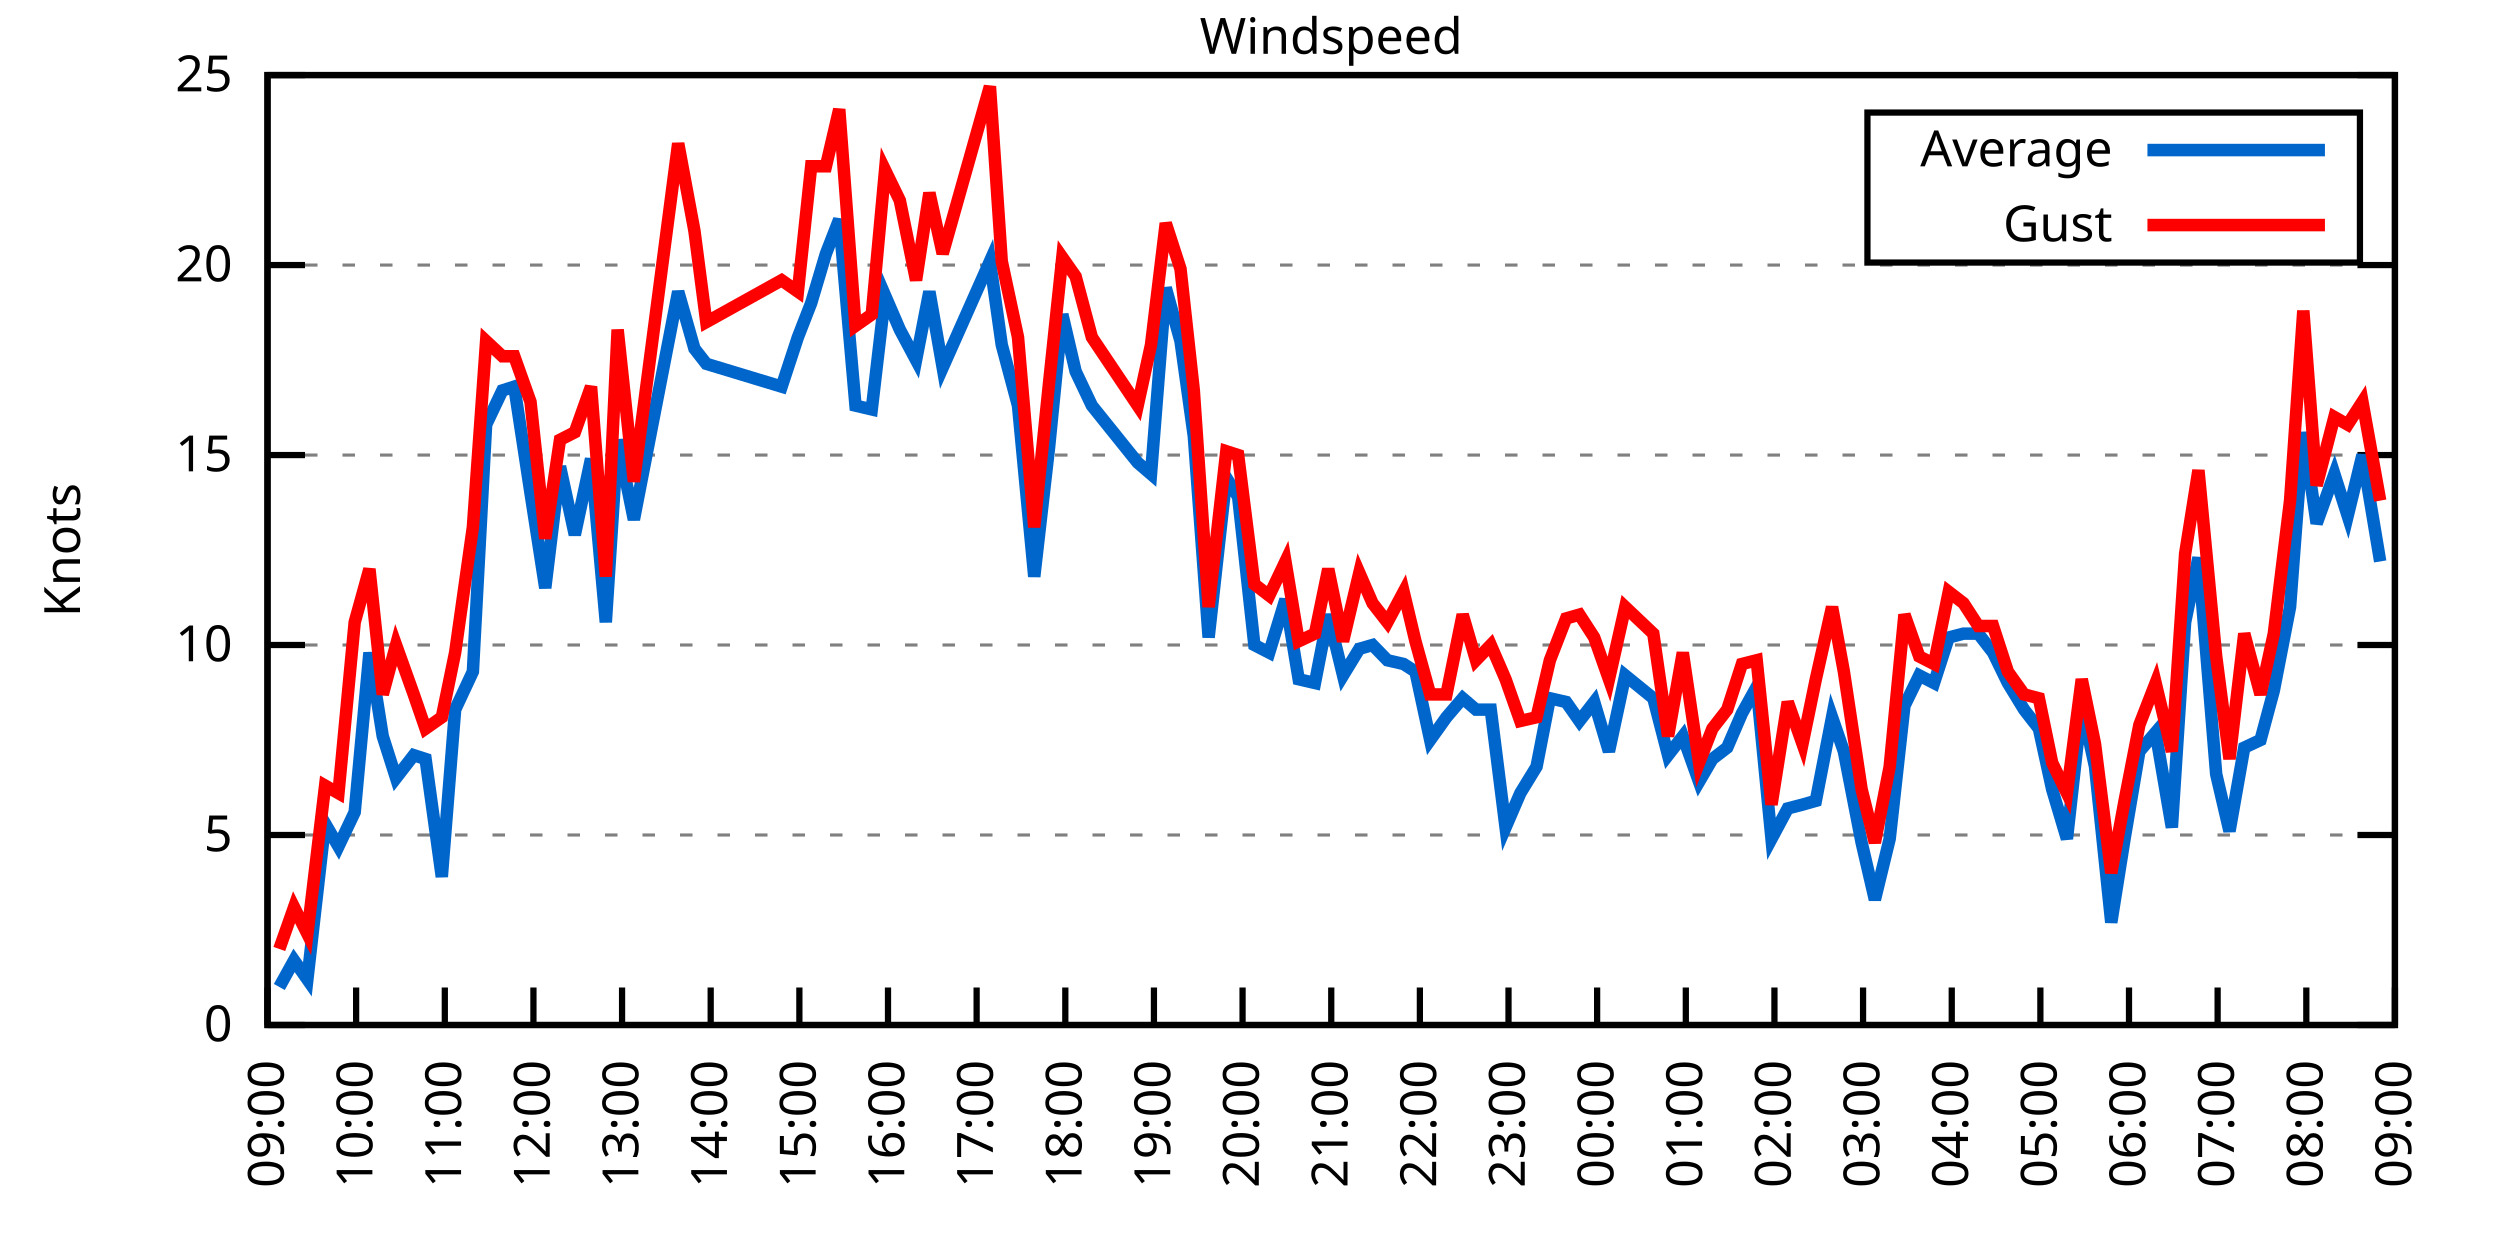
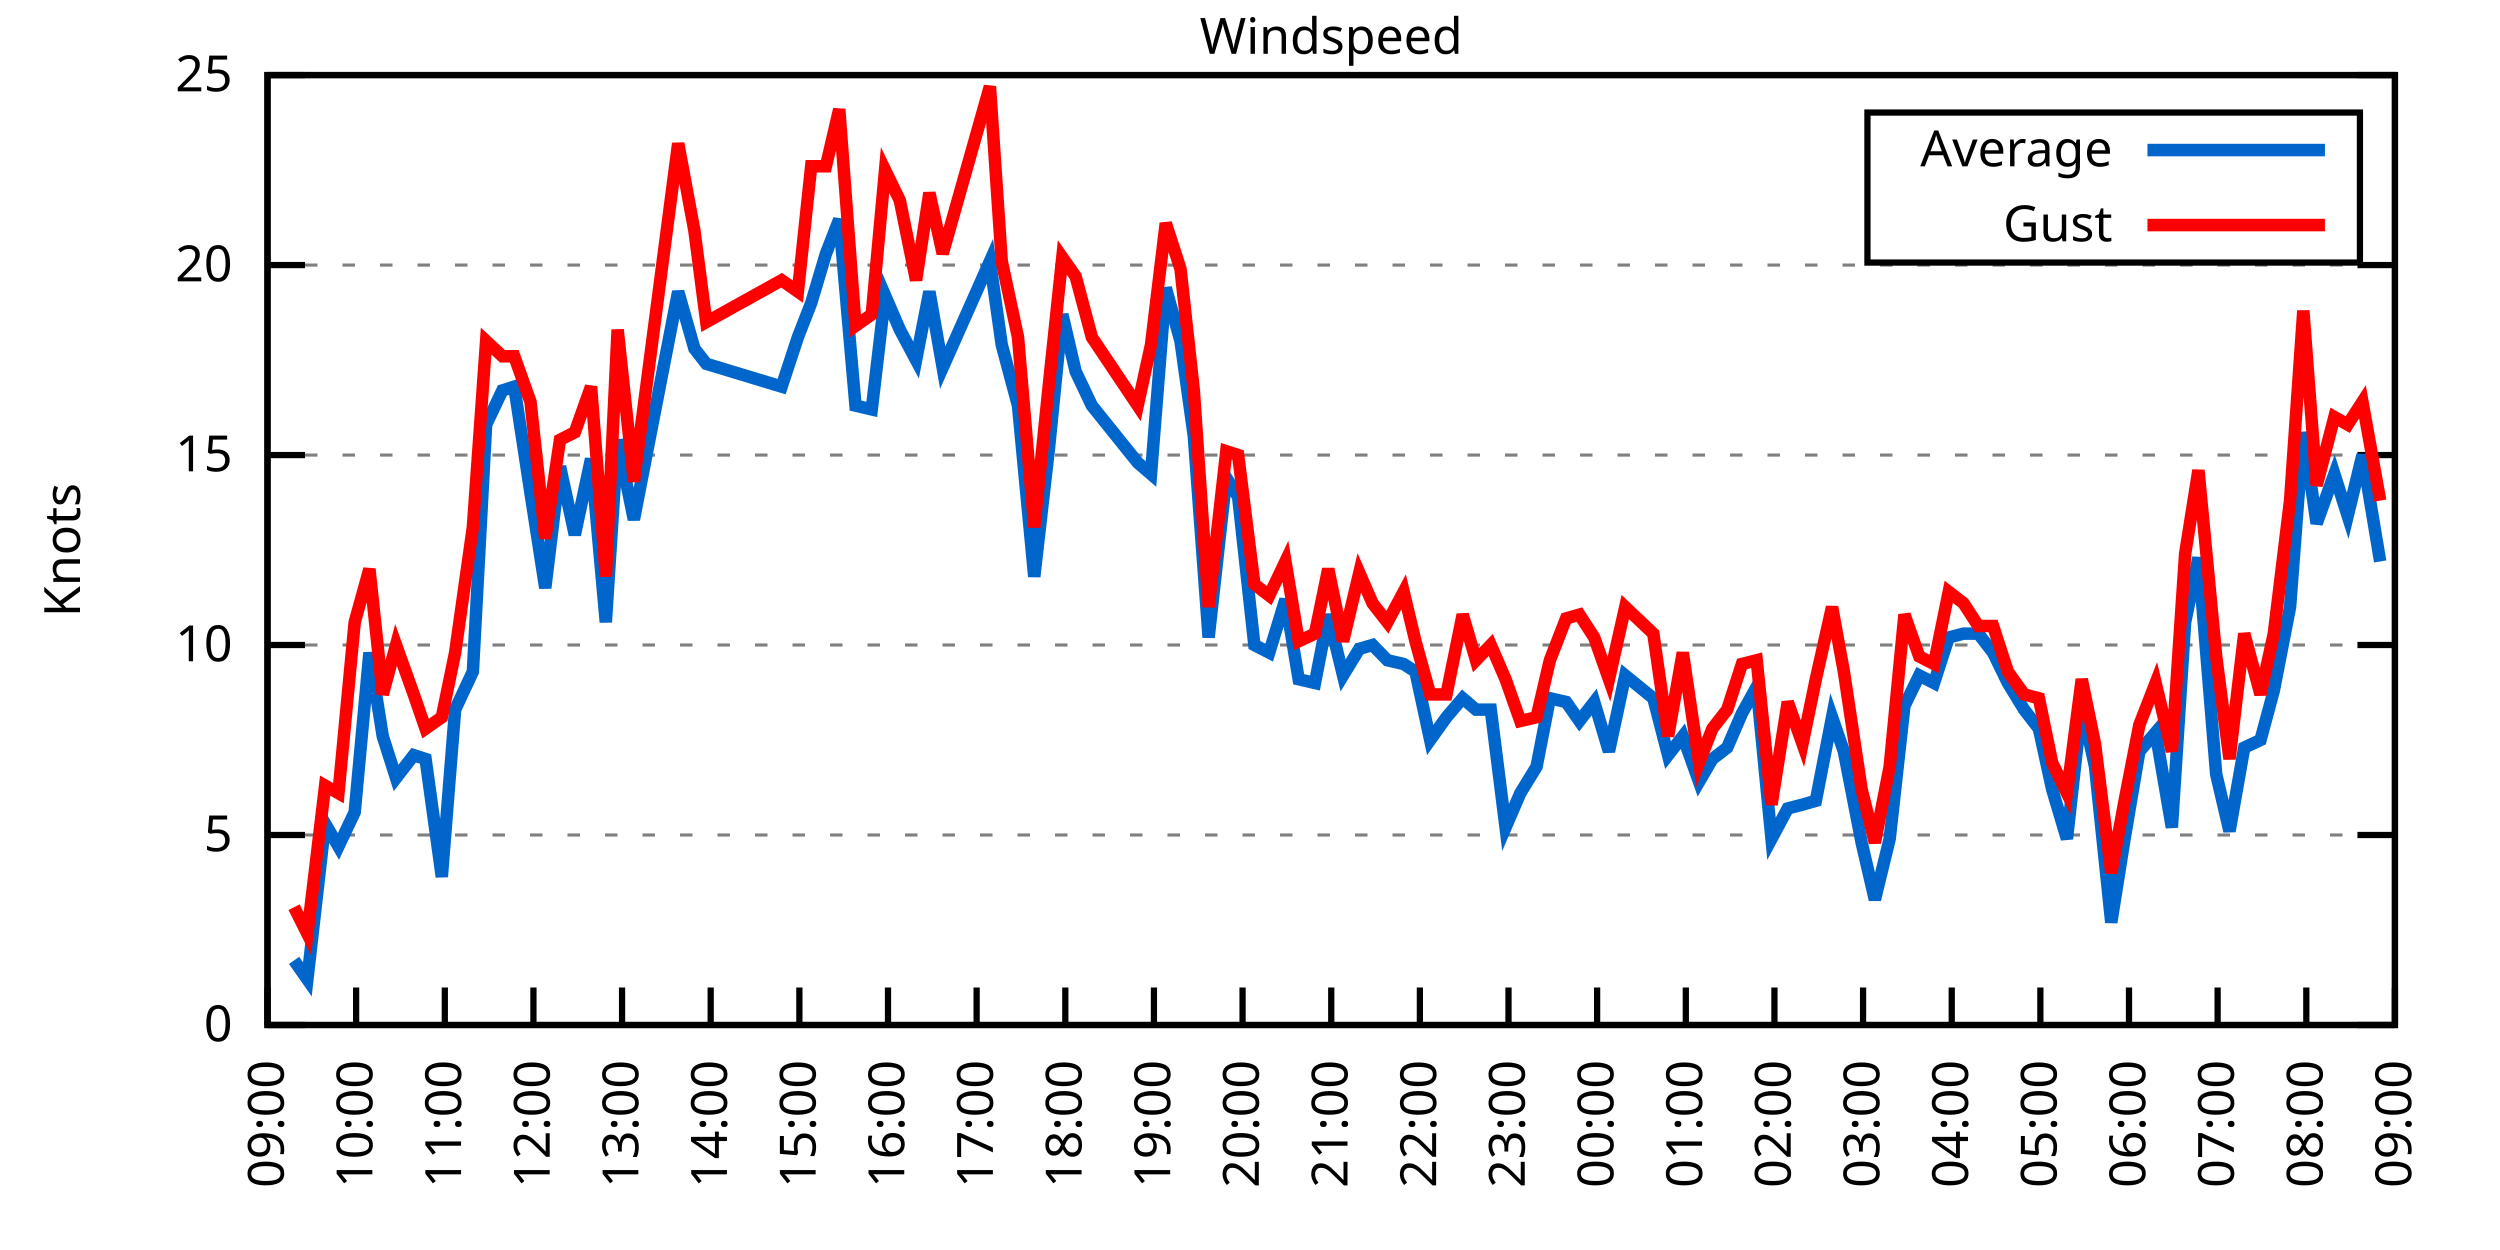
<svg xmlns="http://www.w3.org/2000/svg" xmlns:xlink="http://www.w3.org/1999/xlink" width="400" height="200" viewBox="0 0 400 200">
  <g id="gnuplot_canvas">
    <rect x="0" y="0" width="400" height="200" fill="none" />
    <defs>
      <circle id="gpDot" r="0.5" stroke-width="0.5" stroke="currentColor" />
      <path id="gpPt0" stroke-width="0.333" stroke="currentColor" d="M-1,0 h2 M0,-1 v2" />
      <path id="gpPt1" stroke-width="0.333" stroke="currentColor" d="M-1,-1 L1,1 M1,-1 L-1,1" />
      <path id="gpPt2" stroke-width="0.333" stroke="currentColor" d="M-1,0 L1,0 M0,-1 L0,1 M-1,-1 L1,1 M-1,1 L1,-1" />
      <rect id="gpPt3" stroke-width="0.333" stroke="currentColor" x="-1" y="-1" width="2" height="2" />
      <rect id="gpPt4" stroke-width="0.333" stroke="currentColor" fill="currentColor" x="-1" y="-1" width="2" height="2" />
      <circle id="gpPt5" stroke-width="0.333" stroke="currentColor" cx="0" cy="0" r="1" />
      <use xlink:href="#gpPt5" id="gpPt6" fill="currentColor" stroke="none" />
      <path id="gpPt7" stroke-width="0.333" stroke="currentColor" d="M0,-1.33 L-1.33,0.67 L1.33,0.67 z" />
      <use xlink:href="#gpPt7" id="gpPt8" fill="currentColor" stroke="none" />
      <use xlink:href="#gpPt7" id="gpPt9" stroke="currentColor" transform="rotate(180)" />
      <use xlink:href="#gpPt9" id="gpPt10" fill="currentColor" stroke="none" />
      <use xlink:href="#gpPt3" id="gpPt11" stroke="currentColor" transform="rotate(45)" />
      <use xlink:href="#gpPt11" id="gpPt12" fill="currentColor" stroke="none" />
      <path id="gpPt13" stroke-width="0.333" stroke="currentColor" d="M0,1.330 L1.265,0.411 L0.782,-1.067 L-0.782,-1.076 L-1.265,0.411 z" />
      <use xlink:href="#gpPt13" id="gpPt14" fill="currentColor" stroke="none" />
      <filter id="textbox" filterUnits="objectBoundingBox" x="0" y="0" height="1" width="1">
        <feFlood flood-color="white" flood-opacity="1" result="bgnd" />
        <feComposite in="SourceGraphic" in2="bgnd" operator="atop" />
      </filter>
      <filter id="greybox" filterUnits="objectBoundingBox" x="0" y="0" height="1" width="1">
        <feFlood flood-color="lightgrey" flood-opacity="1" result="grey" />
        <feComposite in="SourceGraphic" in2="grey" operator="atop" />
      </filter>
    </defs>
    <g fill="none" color="white" stroke="currentColor" stroke-width="1.00" stroke-linecap="butt" stroke-linejoin="miter">
</g>
    <g fill="none" color="black" stroke="currentColor" stroke-width="1.00" stroke-linecap="butt" stroke-linejoin="miter">
      <g stroke="none" shape-rendering="crispEdges">
        <polygon fill="rgb(255, 255, 255)" points="42.80,164.00 383.18,164.00 383.18,12.02 42.80,12.02 " />
      </g>
    </g>
    <g fill="none" color="black" stroke="currentColor" stroke-width="1.00" stroke-linecap="butt" stroke-linejoin="miter">
</g>
    <g fill="none" color="black" stroke="black" stroke-width="0.50" stroke-linecap="butt" stroke-linejoin="miter">
</g>
    <g fill="none" color="gray" stroke="currentColor" stroke-width="0.50" stroke-linecap="butt" stroke-linejoin="miter">
      <path stroke="gray" stroke-dasharray="2,4" class="gridline" d="M42.80,164.00 L383.19,164.00  " />
    </g>
    <g fill="none" color="gray" stroke="gray" stroke-width="1.00" stroke-linecap="butt" stroke-linejoin="miter">
</g>
    <g fill="none" color="black" stroke="currentColor" stroke-width="1.00" stroke-linecap="butt" stroke-linejoin="miter">
      <path stroke="black" d="M42.80,164.00 L48.80,164.00 M383.19,164.00 L377.19,164.00  " />
      <g transform="translate(37.20,166.60)" stroke="none" fill="black" font-family="Sans" font-size="8.00" text-anchor="end">
        <text>
          <tspan font-family="Sans"> 0</tspan>
        </text>
      </g>
    </g>
    <g fill="none" color="black" stroke="currentColor" stroke-width="1.00" stroke-linecap="butt" stroke-linejoin="miter">
</g>
    <g fill="none" color="black" stroke="black" stroke-width="0.50" stroke-linecap="butt" stroke-linejoin="miter">
</g>
    <g fill="none" color="gray" stroke="currentColor" stroke-width="0.50" stroke-linecap="butt" stroke-linejoin="miter">
      <path stroke="gray" stroke-dasharray="2,4" class="gridline" d="M42.80,133.60 L383.19,133.60  " />
    </g>
    <g fill="none" color="gray" stroke="gray" stroke-width="1.00" stroke-linecap="butt" stroke-linejoin="miter">
</g>
    <g fill="none" color="black" stroke="currentColor" stroke-width="1.00" stroke-linecap="butt" stroke-linejoin="miter">
      <path stroke="black" d="M42.80,133.60 L48.80,133.60 M383.19,133.60 L377.19,133.60  " />
      <g transform="translate(37.20,136.20)" stroke="none" fill="black" font-family="Sans" font-size="8.00" text-anchor="end">
        <text>
          <tspan font-family="Sans"> 5</tspan>
        </text>
      </g>
    </g>
    <g fill="none" color="black" stroke="currentColor" stroke-width="1.00" stroke-linecap="butt" stroke-linejoin="miter">
</g>
    <g fill="none" color="black" stroke="black" stroke-width="0.50" stroke-linecap="butt" stroke-linejoin="miter">
</g>
    <g fill="none" color="gray" stroke="currentColor" stroke-width="0.50" stroke-linecap="butt" stroke-linejoin="miter">
      <path stroke="gray" stroke-dasharray="2,4" class="gridline" d="M42.80,103.20 L383.19,103.20  " />
    </g>
    <g fill="none" color="gray" stroke="gray" stroke-width="1.00" stroke-linecap="butt" stroke-linejoin="miter">
</g>
    <g fill="none" color="black" stroke="currentColor" stroke-width="1.00" stroke-linecap="butt" stroke-linejoin="miter">
      <path stroke="black" d="M42.80,103.20 L48.80,103.20 M383.19,103.20 L377.19,103.20  " />
      <g transform="translate(37.20,105.80)" stroke="none" fill="black" font-family="Sans" font-size="8.00" text-anchor="end">
        <text>
          <tspan font-family="Sans"> 10</tspan>
        </text>
      </g>
    </g>
    <g fill="none" color="black" stroke="currentColor" stroke-width="1.00" stroke-linecap="butt" stroke-linejoin="miter">
</g>
    <g fill="none" color="black" stroke="black" stroke-width="0.50" stroke-linecap="butt" stroke-linejoin="miter">
</g>
    <g fill="none" color="gray" stroke="currentColor" stroke-width="0.50" stroke-linecap="butt" stroke-linejoin="miter">
      <path stroke="gray" stroke-dasharray="2,4" class="gridline" d="M42.80,72.81 L383.19,72.81  " />
    </g>
    <g fill="none" color="gray" stroke="gray" stroke-width="1.00" stroke-linecap="butt" stroke-linejoin="miter">
</g>
    <g fill="none" color="black" stroke="currentColor" stroke-width="1.00" stroke-linecap="butt" stroke-linejoin="miter">
      <path stroke="black" d="M42.80,72.81 L48.80,72.81 M383.19,72.81 L377.19,72.81  " />
      <g transform="translate(37.20,75.41)" stroke="none" fill="black" font-family="Sans" font-size="8.00" text-anchor="end">
        <text>
          <tspan font-family="Sans"> 15</tspan>
        </text>
      </g>
    </g>
    <g fill="none" color="black" stroke="currentColor" stroke-width="1.00" stroke-linecap="butt" stroke-linejoin="miter">
</g>
    <g fill="none" color="black" stroke="black" stroke-width="0.50" stroke-linecap="butt" stroke-linejoin="miter">
</g>
    <g fill="none" color="gray" stroke="currentColor" stroke-width="0.50" stroke-linecap="butt" stroke-linejoin="miter">
      <path stroke="gray" stroke-dasharray="2,4" class="gridline" d="M42.80,42.41 L383.19,42.41  " />
    </g>
    <g fill="none" color="gray" stroke="gray" stroke-width="1.00" stroke-linecap="butt" stroke-linejoin="miter">
</g>
    <g fill="none" color="black" stroke="currentColor" stroke-width="1.00" stroke-linecap="butt" stroke-linejoin="miter">
      <path stroke="black" d="M42.80,42.41 L48.80,42.41 M383.19,42.41 L377.19,42.41  " />
      <g transform="translate(37.20,45.01)" stroke="none" fill="black" font-family="Sans" font-size="8.00" text-anchor="end">
        <text>
          <tspan font-family="Sans"> 20</tspan>
        </text>
      </g>
    </g>
    <g fill="none" color="black" stroke="currentColor" stroke-width="1.00" stroke-linecap="butt" stroke-linejoin="miter">
</g>
    <g fill="none" color="black" stroke="black" stroke-width="0.50" stroke-linecap="butt" stroke-linejoin="miter">
</g>
    <g fill="none" color="gray" stroke="currentColor" stroke-width="0.50" stroke-linecap="butt" stroke-linejoin="miter">
      <path stroke="gray" stroke-dasharray="2,4" class="gridline" d="M42.80,12.01 L383.19,12.01  " />
    </g>
    <g fill="none" color="gray" stroke="gray" stroke-width="1.00" stroke-linecap="butt" stroke-linejoin="miter">
</g>
    <g fill="none" color="black" stroke="currentColor" stroke-width="1.00" stroke-linecap="butt" stroke-linejoin="miter">
      <path stroke="black" d="M42.80,12.01 L48.80,12.01 M383.19,12.01 L377.19,12.01  " />
      <g transform="translate(37.20,14.61)" stroke="none" fill="black" font-family="Sans" font-size="8.00" text-anchor="end">
        <text>
          <tspan font-family="Sans"> 25</tspan>
        </text>
      </g>
    </g>
    <g fill="none" color="black" stroke="currentColor" stroke-width="1.00" stroke-linecap="butt" stroke-linejoin="miter">
      <path stroke="black" d="M42.80,164.00 L42.80,158.00  " />
      <g transform="translate(45.40,169.60) rotate(270.00)" stroke="none" fill="black" font-family="Sans" font-size="8.00" text-anchor="end">
        <text>
          <tspan font-family="Sans">09:00</tspan>
        </text>
      </g>
    </g>
    <g fill="none" color="black" stroke="currentColor" stroke-width="1.00" stroke-linecap="butt" stroke-linejoin="miter">
      <path stroke="black" d="M56.98,164.00 L56.98,158.00  " />
      <g transform="translate(59.58,169.60) rotate(270.00)" stroke="none" fill="black" font-family="Sans" font-size="8.00" text-anchor="end">
        <text>
          <tspan font-family="Sans">10:00</tspan>
        </text>
      </g>
    </g>
    <g fill="none" color="black" stroke="currentColor" stroke-width="1.00" stroke-linecap="butt" stroke-linejoin="miter">
      <path stroke="black" d="M71.17,164.00 L71.17,158.00  " />
      <g transform="translate(73.77,169.60) rotate(270.00)" stroke="none" fill="black" font-family="Sans" font-size="8.00" text-anchor="end">
        <text>
          <tspan font-family="Sans">11:00</tspan>
        </text>
      </g>
    </g>
    <g fill="none" color="black" stroke="currentColor" stroke-width="1.00" stroke-linecap="butt" stroke-linejoin="miter">
      <path stroke="black" d="M85.35,164.00 L85.35,158.00  " />
      <g transform="translate(87.95,169.60) rotate(270.00)" stroke="none" fill="black" font-family="Sans" font-size="8.00" text-anchor="end">
        <text>
          <tspan font-family="Sans">12:00</tspan>
        </text>
      </g>
    </g>
    <g fill="none" color="black" stroke="currentColor" stroke-width="1.00" stroke-linecap="butt" stroke-linejoin="miter">
      <path stroke="black" d="M99.53,164.00 L99.53,158.00  " />
      <g transform="translate(102.13,169.60) rotate(270.00)" stroke="none" fill="black" font-family="Sans" font-size="8.00" text-anchor="end">
        <text>
          <tspan font-family="Sans">13:00</tspan>
        </text>
      </g>
    </g>
    <g fill="none" color="black" stroke="currentColor" stroke-width="1.00" stroke-linecap="butt" stroke-linejoin="miter">
      <path stroke="black" d="M113.71,164.00 L113.71,158.00  " />
      <g transform="translate(116.31,169.60) rotate(270.00)" stroke="none" fill="black" font-family="Sans" font-size="8.00" text-anchor="end">
        <text>
          <tspan font-family="Sans">14:00</tspan>
        </text>
      </g>
    </g>
    <g fill="none" color="black" stroke="currentColor" stroke-width="1.00" stroke-linecap="butt" stroke-linejoin="miter">
      <path stroke="black" d="M127.90,164.00 L127.90,158.00  " />
      <g transform="translate(130.50,169.60) rotate(270.00)" stroke="none" fill="black" font-family="Sans" font-size="8.00" text-anchor="end">
        <text>
          <tspan font-family="Sans">15:00</tspan>
        </text>
      </g>
    </g>
    <g fill="none" color="black" stroke="currentColor" stroke-width="1.00" stroke-linecap="butt" stroke-linejoin="miter">
      <path stroke="black" d="M142.08,164.00 L142.08,158.00  " />
      <g transform="translate(144.68,169.60) rotate(270.00)" stroke="none" fill="black" font-family="Sans" font-size="8.00" text-anchor="end">
        <text>
          <tspan font-family="Sans">16:00</tspan>
        </text>
      </g>
    </g>
    <g fill="none" color="black" stroke="currentColor" stroke-width="1.00" stroke-linecap="butt" stroke-linejoin="miter">
      <path stroke="black" d="M156.26,164.00 L156.26,158.00  " />
      <g transform="translate(158.86,169.60) rotate(270.00)" stroke="none" fill="black" font-family="Sans" font-size="8.00" text-anchor="end">
        <text>
          <tspan font-family="Sans">17:00</tspan>
        </text>
      </g>
    </g>
    <g fill="none" color="black" stroke="currentColor" stroke-width="1.00" stroke-linecap="butt" stroke-linejoin="miter">
      <path stroke="black" d="M170.45,164.00 L170.45,158.00  " />
      <g transform="translate(173.05,169.60) rotate(270.00)" stroke="none" fill="black" font-family="Sans" font-size="8.00" text-anchor="end">
        <text>
          <tspan font-family="Sans">18:00</tspan>
        </text>
      </g>
    </g>
    <g fill="none" color="black" stroke="currentColor" stroke-width="1.00" stroke-linecap="butt" stroke-linejoin="miter">
      <path stroke="black" d="M184.63,164.00 L184.63,158.00  " />
      <g transform="translate(187.23,169.60) rotate(270.00)" stroke="none" fill="black" font-family="Sans" font-size="8.00" text-anchor="end">
        <text>
          <tspan font-family="Sans">19:00</tspan>
        </text>
      </g>
    </g>
    <g fill="none" color="black" stroke="currentColor" stroke-width="1.00" stroke-linecap="butt" stroke-linejoin="miter">
      <path stroke="black" d="M198.81,164.00 L198.81,158.00  " />
      <g transform="translate(201.41,169.60) rotate(270.00)" stroke="none" fill="black" font-family="Sans" font-size="8.00" text-anchor="end">
        <text>
          <tspan font-family="Sans">20:00</tspan>
        </text>
      </g>
    </g>
    <g fill="none" color="black" stroke="currentColor" stroke-width="1.00" stroke-linecap="butt" stroke-linejoin="miter">
      <path stroke="black" d="M213.00,164.00 L213.00,158.00  " />
      <g transform="translate(215.60,169.60) rotate(270.00)" stroke="none" fill="black" font-family="Sans" font-size="8.00" text-anchor="end">
        <text>
          <tspan font-family="Sans">21:00</tspan>
        </text>
      </g>
    </g>
    <g fill="none" color="black" stroke="currentColor" stroke-width="1.00" stroke-linecap="butt" stroke-linejoin="miter">
      <path stroke="black" d="M227.18,164.00 L227.18,158.00  " />
      <g transform="translate(229.78,169.60) rotate(270.00)" stroke="none" fill="black" font-family="Sans" font-size="8.00" text-anchor="end">
        <text>
          <tspan font-family="Sans">22:00</tspan>
        </text>
      </g>
    </g>
    <g fill="none" color="black" stroke="currentColor" stroke-width="1.00" stroke-linecap="butt" stroke-linejoin="miter">
      <path stroke="black" d="M241.36,164.00 L241.36,158.00  " />
      <g transform="translate(243.96,169.60) rotate(270.00)" stroke="none" fill="black" font-family="Sans" font-size="8.00" text-anchor="end">
        <text>
          <tspan font-family="Sans">23:00</tspan>
        </text>
      </g>
    </g>
    <g fill="none" color="black" stroke="currentColor" stroke-width="1.00" stroke-linecap="butt" stroke-linejoin="miter">
      <path stroke="black" d="M255.54,164.00 L255.54,158.00  " />
      <g transform="translate(258.14,169.60) rotate(270.00)" stroke="none" fill="black" font-family="Sans" font-size="8.00" text-anchor="end">
        <text>
          <tspan font-family="Sans">00:00</tspan>
        </text>
      </g>
    </g>
    <g fill="none" color="black" stroke="currentColor" stroke-width="1.00" stroke-linecap="butt" stroke-linejoin="miter">
      <path stroke="black" d="M269.73,164.00 L269.73,158.00  " />
      <g transform="translate(272.33,169.60) rotate(270.00)" stroke="none" fill="black" font-family="Sans" font-size="8.00" text-anchor="end">
        <text>
          <tspan font-family="Sans">01:00</tspan>
        </text>
      </g>
    </g>
    <g fill="none" color="black" stroke="currentColor" stroke-width="1.00" stroke-linecap="butt" stroke-linejoin="miter">
      <path stroke="black" d="M283.91,164.00 L283.91,158.00  " />
      <g transform="translate(286.51,169.60) rotate(270.00)" stroke="none" fill="black" font-family="Sans" font-size="8.00" text-anchor="end">
        <text>
          <tspan font-family="Sans">02:00</tspan>
        </text>
      </g>
    </g>
    <g fill="none" color="black" stroke="currentColor" stroke-width="1.00" stroke-linecap="butt" stroke-linejoin="miter">
      <path stroke="black" d="M298.09,164.00 L298.09,158.00  " />
      <g transform="translate(300.69,169.60) rotate(270.00)" stroke="none" fill="black" font-family="Sans" font-size="8.00" text-anchor="end">
        <text>
          <tspan font-family="Sans">03:00</tspan>
        </text>
      </g>
    </g>
    <g fill="none" color="black" stroke="currentColor" stroke-width="1.00" stroke-linecap="butt" stroke-linejoin="miter">
      <path stroke="black" d="M312.28,164.00 L312.28,158.00  " />
      <g transform="translate(314.88,169.60) rotate(270.00)" stroke="none" fill="black" font-family="Sans" font-size="8.00" text-anchor="end">
        <text>
          <tspan font-family="Sans">04:00</tspan>
        </text>
      </g>
    </g>
    <g fill="none" color="black" stroke="currentColor" stroke-width="1.00" stroke-linecap="butt" stroke-linejoin="miter">
      <path stroke="black" d="M326.46,164.00 L326.46,158.00  " />
      <g transform="translate(329.06,169.60) rotate(270.00)" stroke="none" fill="black" font-family="Sans" font-size="8.00" text-anchor="end">
        <text>
          <tspan font-family="Sans">05:00</tspan>
        </text>
      </g>
    </g>
    <g fill="none" color="black" stroke="currentColor" stroke-width="1.00" stroke-linecap="butt" stroke-linejoin="miter">
      <path stroke="black" d="M340.64,164.00 L340.64,158.00  " />
      <g transform="translate(343.24,169.60) rotate(270.00)" stroke="none" fill="black" font-family="Sans" font-size="8.00" text-anchor="end">
        <text>
          <tspan font-family="Sans">06:00</tspan>
        </text>
      </g>
    </g>
    <g fill="none" color="black" stroke="currentColor" stroke-width="1.00" stroke-linecap="butt" stroke-linejoin="miter">
      <path stroke="black" d="M354.82,164.00 L354.82,158.00  " />
      <g transform="translate(357.42,169.60) rotate(270.00)" stroke="none" fill="black" font-family="Sans" font-size="8.00" text-anchor="end">
        <text>
          <tspan font-family="Sans">07:00</tspan>
        </text>
      </g>
    </g>
    <g fill="none" color="black" stroke="currentColor" stroke-width="1.00" stroke-linecap="butt" stroke-linejoin="miter">
      <path stroke="black" d="M369.01,164.00 L369.01,158.00  " />
      <g transform="translate(371.61,169.60) rotate(270.00)" stroke="none" fill="black" font-family="Sans" font-size="8.00" text-anchor="end">
        <text>
          <tspan font-family="Sans">08:00</tspan>
        </text>
      </g>
    </g>
    <g fill="none" color="black" stroke="currentColor" stroke-width="1.00" stroke-linecap="butt" stroke-linejoin="miter">
      <path stroke="black" d="M383.19,164.00 L383.19,158.00  " />
      <g transform="translate(385.79,169.60) rotate(270.00)" stroke="none" fill="black" font-family="Sans" font-size="8.00" text-anchor="end">
        <text>
          <tspan font-family="Sans">09:00</tspan>
        </text>
      </g>
    </g>
    <g fill="none" color="black" stroke="currentColor" stroke-width="1.00" stroke-linecap="butt" stroke-linejoin="miter">
</g>
    <g fill="none" color="black" stroke="currentColor" stroke-width="1.00" stroke-linecap="butt" stroke-linejoin="miter">
      <path stroke="black" d="M42.80,12.01 L42.80,164.00 L383.19,164.00 L383.19,12.01 L42.80,12.01 Z  " />
    </g>
    <g fill="none" color="black" stroke="currentColor" stroke-width="1.00" stroke-linecap="butt" stroke-linejoin="miter">
</g>
    <g fill="none" color="black" stroke="currentColor" stroke-width="1.00" stroke-linecap="butt" stroke-linejoin="miter">
      <path stroke="black" d="M298.79,42.01 L298.79,18.01 L377.59,18.01 L377.59,42.01 L298.79,42.01 Z  " />
    </g>
    <g id="Windspeed_plot_1">
      <g fill="none" color="white" stroke="black" stroke-width="2.00" stroke-linecap="butt" stroke-linejoin="miter">
</g>
      <g fill="none" color="black" stroke="currentColor" stroke-width="2.00" stroke-linecap="butt" stroke-linejoin="miter">
        <g transform="translate(337.99,26.61)" stroke="none" fill="black" font-family="Sans" font-size="8.00" text-anchor="end">
          <text>
            <tspan font-family="Sans">Average</tspan>
          </text>
        </g>
      </g>
      <g fill="none" color="black" stroke="currentColor" stroke-width="2.00" stroke-linecap="butt" stroke-linejoin="miter">
-         <path stroke="rgb(  0, 102, 204)" d="M343.59,24.01 L371.99,24.01 M44.69,157.92 L47.05,153.66 L49.18,156.70 L52.02,131.78 L54.15,135.43 L56.75,129.95   L59.11,104.42 L61.24,117.80 L63.37,124.48 L66.20,120.83 L68.09,121.44 L70.69,140.29 L72.82,113.54 L75.66,107.46   L77.78,67.94 L80.38,62.47 L82.28,61.86 L84.88,78.89 L87.24,94.08 L89.60,74.63 L91.97,85.57 L94.57,73.41   L96.93,99.56 L98.82,70.37 L101.42,83.14 L108.51,46.66 L111.11,55.78 L113.01,58.21 L125.06,61.86 L127.66,53.96   L129.79,48.49 L132.15,40.58 L134.28,35.11 L136.88,64.90 L139.48,65.51 L141.61,47.27 L143.97,52.74 L146.57,57.61   L148.70,46.66 L150.83,58.82 L158.39,41.80 L160.28,55.18 L162.88,64.90 L165.48,92.26 L167.85,71.59 L169.97,50.31   L172.10,59.43 L174.70,64.90 L182.03,74.02 L184.16,75.85 L186.52,46.06 L188.88,54.57 L191.01,69.77 L193.38,101.99   L196.21,76.45 L198.10,79.49 L200.70,103.20 L203.07,104.42 L205.67,95.91 L207.79,108.68 L210.39,109.28 L212.52,98.34   L214.89,108.07 L217.49,103.81 L219.61,103.20 L221.98,105.64 L224.58,106.24 L226.47,107.46 L228.83,118.40 L231.43,114.76   L234.03,111.72 L236.16,113.54 L238.52,113.54 L240.89,132.39 L243.25,126.91 L245.85,122.66 L247.98,111.72 L250.58,112.32   L252.71,115.36 L255.07,112.32 L257.43,120.23 L260.04,108.07 L264.53,111.72 L266.89,120.83 L269.25,117.80 L271.85,125.09   L273.98,121.44 L276.35,119.62 L278.71,114.15 L281.07,109.89 L283.44,134.21 L286.04,129.35 L288.40,128.74 L290.53,128.13   L293.13,114.76 L295.02,120.23 L297.86,134.82 L299.98,143.94 L302.35,134.21 L304.71,112.93 L307.08,108.07 L309.44,109.28   L311.80,101.99 L314.17,101.38 L316.53,101.38 L318.89,104.42 L321.26,109.28 L323.86,113.54 L326.22,116.58 L328.35,126.31   L330.71,134.21 L333.08,112.93 L335.20,122.66 L337.80,147.59 L339.93,134.21 L342.30,120.23 L344.90,117.19 L347.50,132.39   L349.62,99.56 L351.75,89.22 L354.59,123.87 L356.72,132.99 L359.08,119.62 L361.68,118.40 L363.81,110.50 L366.41,97.12   L368.53,69.16 L370.66,83.75 L373.50,75.85 L375.63,82.53 L377.99,72.81 L380.83,89.83  " />
+         <path stroke="rgb(  0, 102, 204)" d="M343.59,24.01 L371.99,24.01 M47.05,153.66 L49.18,156.70 L52.02,131.78 L54.15,135.43 L56.75,129.95 L59.11,104.42   L61.24,117.80 L63.37,124.48 L66.20,120.83 L68.09,121.44 L70.69,140.29 L72.82,113.54 L75.66,107.46 L77.78,67.94   L80.38,62.47 L82.28,61.86 L84.88,78.89 L87.24,94.08 L89.60,74.63 L91.97,85.57 L94.57,73.41 L96.93,99.56   L98.82,70.37 L101.42,83.14 L108.51,46.66 L111.11,55.78 L113.01,58.21 L125.06,61.86 L127.66,53.96 L129.79,48.49   L132.15,40.58 L134.28,35.11 L136.88,64.90 L139.48,65.51 L141.61,47.27 L143.97,52.74 L146.57,57.61 L148.70,46.66   L150.83,58.82 L158.39,41.80 L160.28,55.18 L162.88,64.90 L165.48,92.26 L167.85,71.59 L169.97,50.31 L172.10,59.43   L174.70,64.90 L182.03,74.02 L184.16,75.85 L186.52,46.06 L188.88,54.57 L191.01,69.77 L193.38,101.99 L196.21,76.45   L198.10,79.49 L200.70,103.20 L203.07,104.42 L205.67,95.91 L207.79,108.68 L210.39,109.28 L212.52,98.34 L214.89,108.07   L217.49,103.81 L219.61,103.20 L221.98,105.64 L224.58,106.24 L226.47,107.46 L228.83,118.40 L231.43,114.76 L234.03,111.72   L236.16,113.54 L238.52,113.54 L240.89,132.39 L243.25,126.91 L245.85,122.66 L247.98,111.72 L250.58,112.32 L252.71,115.36   L255.07,112.32 L257.43,120.23 L260.04,108.07 L264.53,111.72 L266.89,120.83 L269.25,117.80 L271.85,125.09 L273.98,121.44   L276.35,119.62 L278.71,114.15 L281.07,109.89 L283.44,134.21 L286.04,129.35 L288.40,128.74 L290.53,128.13 L293.13,114.76   L295.02,120.23 L297.86,134.82 L299.98,143.94 L302.35,134.21 L304.71,112.93 L307.08,108.07 L309.44,109.28 L311.80,101.99   L314.17,101.38 L316.53,101.38 L318.89,104.42 L321.26,109.28 L323.86,113.54 L326.22,116.58 L328.35,126.31 L330.71,134.21   L333.08,112.93 L335.20,122.66 L337.80,147.59 L339.93,134.21 L342.30,120.23 L344.90,117.19 L347.50,132.39 L349.62,99.56   L351.75,89.22 L354.59,123.87 L356.72,132.99 L359.08,119.62 L361.68,118.40 L363.81,110.50 L366.41,97.12 L368.53,69.16   L370.66,83.75 L373.50,75.85 L375.63,82.53 L377.99,72.81 L380.83,89.83  " />
      </g>
    </g>
    <g id="Windspeed_plot_2">
      <g fill="none" color="black" stroke="currentColor" stroke-width="2.00" stroke-linecap="butt" stroke-linejoin="miter">
        <g transform="translate(337.99,38.61)" stroke="none" fill="black" font-family="Sans" font-size="8.00" text-anchor="end">
          <text>
            <tspan font-family="Sans">Gust</tspan>
          </text>
        </g>
      </g>
      <g fill="none" color="black" stroke="currentColor" stroke-width="2.00" stroke-linecap="butt" stroke-linejoin="miter">
-         <path stroke="rgb(255,   0,   0)" d="M343.59,36.01 L371.99,36.01 M44.69,151.84 L47.05,145.15 L49.18,149.41 L52.02,125.70 L54.15,126.91 L56.75,99.56   L59.11,91.04 L61.24,111.11 L63.37,103.20 L66.20,111.11 L68.09,116.58 L70.69,114.76 L72.82,104.42 L75.66,84.36   L77.78,54.57 L80.38,57.00 L82.28,57.00 L84.88,64.29 L87.24,86.18 L89.60,70.37 L91.97,69.16 L94.57,61.86   L96.93,92.26 L98.82,52.74 L101.42,77.06 L108.51,22.95 L111.11,36.94 L113.01,51.53 L125.06,44.84 L127.66,46.66   L129.79,26.60 L132.15,26.60 L134.28,17.48 L136.88,52.14 L139.48,50.31 L141.61,27.21 L143.97,32.07 L146.57,44.84   L148.70,30.86 L150.83,40.58 L158.39,13.83 L160.28,41.80 L162.88,53.96 L165.48,84.36 L167.85,61.25 L169.97,41.19   L172.10,44.23 L174.70,53.96 L182.03,64.90 L184.16,55.18 L186.52,35.72 L188.88,43.02 L191.01,62.47 L193.38,97.12   L196.21,72.20 L198.10,72.81 L200.70,93.48 L203.07,95.30 L205.67,89.83 L207.79,102.60 L210.39,101.38 L212.52,91.04   L214.89,102.60 L217.49,91.65 L219.61,96.52 L221.98,99.56 L224.58,94.69 L226.47,102.60 L228.83,111.11 L231.43,111.11   L234.03,98.34 L236.16,105.64 L238.52,103.20 L240.89,108.68 L243.25,115.36 L245.85,114.76 L247.98,105.64 L250.58,98.95   L252.71,98.34 L255.07,101.99 L257.43,108.68 L260.04,97.12 L264.53,101.38 L266.89,117.80 L269.25,104.42 L271.85,122.05   L273.98,116.58 L276.35,113.54 L278.71,106.24 L281.07,105.64 L283.44,128.74 L286.04,112.32 L288.40,119.01 L290.53,108.68   L293.13,97.12 L295.02,107.46 L297.86,126.31 L299.98,134.82 L302.35,122.66 L304.71,98.34 L307.08,105.03 L309.44,106.24   L311.80,94.69 L314.17,96.52 L316.53,100.16 L318.89,100.16 L321.26,107.46 L323.86,111.11 L326.22,111.72 L328.35,122.05   L330.71,126.91 L333.08,108.68 L335.20,119.01 L337.80,139.68 L339.93,128.13 L342.30,115.97 L344.90,109.28 L347.50,120.23   L349.62,88.61 L351.75,75.24 L354.59,105.03 L356.72,121.44 L359.08,101.38 L361.68,111.11 L363.81,101.38 L366.41,80.10   L368.53,49.70 L370.66,77.67 L373.50,66.73 L375.63,67.94 L377.99,64.29 L380.83,80.10  " />
+         <path stroke="rgb(255,   0,   0)" d="M343.59,36.01 L371.99,36.01 M47.05,145.15 L49.18,149.41 L52.02,125.70 L54.15,126.91 L56.75,99.56 L59.11,91.04   L61.24,111.11 L63.37,103.20 L66.20,111.11 L68.09,116.58 L70.69,114.76 L72.82,104.42 L75.66,84.36 L77.78,54.57   L80.38,57.00 L82.28,57.00 L84.88,64.29 L87.24,86.18 L89.60,70.37 L91.97,69.16 L94.57,61.86 L96.93,92.26   L98.82,52.74 L101.42,77.06 L108.51,22.95 L111.11,36.94 L113.01,51.53 L125.06,44.84 L127.66,46.66 L129.79,26.60   L132.15,26.60 L134.28,17.48 L136.88,52.14 L139.48,50.31 L141.61,27.21 L143.97,32.07 L146.57,44.84 L148.70,30.86   L150.83,40.58 L158.39,13.83 L160.28,41.80 L162.88,53.96 L165.48,84.36 L167.85,61.25 L169.97,41.19 L172.10,44.23   L174.70,53.96 L182.03,64.90 L184.16,55.18 L186.52,35.72 L188.88,43.02 L191.01,62.47 L193.38,97.12 L196.21,72.20   L198.10,72.81 L200.70,93.48 L203.07,95.30 L205.67,89.83 L207.79,102.60 L210.39,101.38 L212.52,91.04 L214.89,102.60   L217.49,91.65 L219.61,96.52 L221.98,99.56 L224.58,94.69 L226.47,102.60 L228.83,111.11 L231.43,111.11 L234.03,98.34   L236.16,105.64 L238.52,103.20 L240.89,108.68 L243.25,115.36 L245.85,114.76 L247.98,105.64 L250.58,98.95 L252.71,98.34   L255.07,101.99 L257.43,108.68 L260.04,97.12 L264.53,101.38 L266.89,117.80 L269.25,104.42 L271.85,122.05 L273.98,116.58   L276.35,113.54 L278.71,106.24 L281.07,105.64 L283.44,128.74 L286.04,112.32 L288.40,119.01 L290.53,108.68 L293.13,97.12   L295.02,107.46 L297.86,126.31 L299.98,134.82 L302.35,122.66 L304.71,98.34 L307.08,105.03 L309.44,106.24 L311.80,94.69   L314.17,96.52 L316.53,100.16 L318.89,100.16 L321.26,107.46 L323.86,111.11 L326.22,111.72 L328.35,122.05 L330.71,126.91   L333.08,108.68 L335.20,119.01 L337.80,139.68 L339.93,128.13 L342.30,115.97 L344.90,109.28 L347.50,120.23 L349.62,88.61   L351.75,75.24 L354.59,105.03 L356.72,121.44 L359.08,101.38 L361.68,111.11 L363.81,101.38 L366.41,80.10 L368.53,49.70   L370.66,77.67 L373.50,66.73 L375.63,67.94 L377.99,64.29 L380.83,80.10  " />
      </g>
    </g>
    <g fill="none" color="black" stroke="currentColor" stroke-width="2.00" stroke-linecap="butt" stroke-linejoin="miter">
</g>
    <g fill="none" color="black" stroke="black" stroke-width="1.00" stroke-linecap="butt" stroke-linejoin="miter">
</g>
    <g fill="none" color="black" stroke="currentColor" stroke-width="1.00" stroke-linecap="butt" stroke-linejoin="miter">
      <path stroke="black" d="M42.80,12.01 L42.80,164.00 L383.19,164.00 L383.19,12.01 L42.80,12.01 Z  " />
      <g transform="translate(12.80,88.01) rotate(270.00)" stroke="none" fill="black" font-family="Sans" font-size="8.00" text-anchor="middle">
        <text>
          <tspan font-family="Sans">Knots</tspan>
        </text>
      </g>
    </g>
    <g fill="none" color="black" stroke="currentColor" stroke-width="1.00" stroke-linecap="butt" stroke-linejoin="miter">
</g>
    <g fill="none" color="black" stroke="currentColor" stroke-width="1.00" stroke-linecap="butt" stroke-linejoin="miter">
      <g transform="translate(212.99,8.61)" stroke="none" fill="black" font-family="Sans" font-size="8.00" text-anchor="middle">
        <text>
          <tspan font-family="Sans">Windspeed</tspan>
        </text>
      </g>
    </g>
    <g fill="none" color="black" stroke="currentColor" stroke-width="1.00" stroke-linecap="butt" stroke-linejoin="miter">
</g>
  </g>
</svg>
